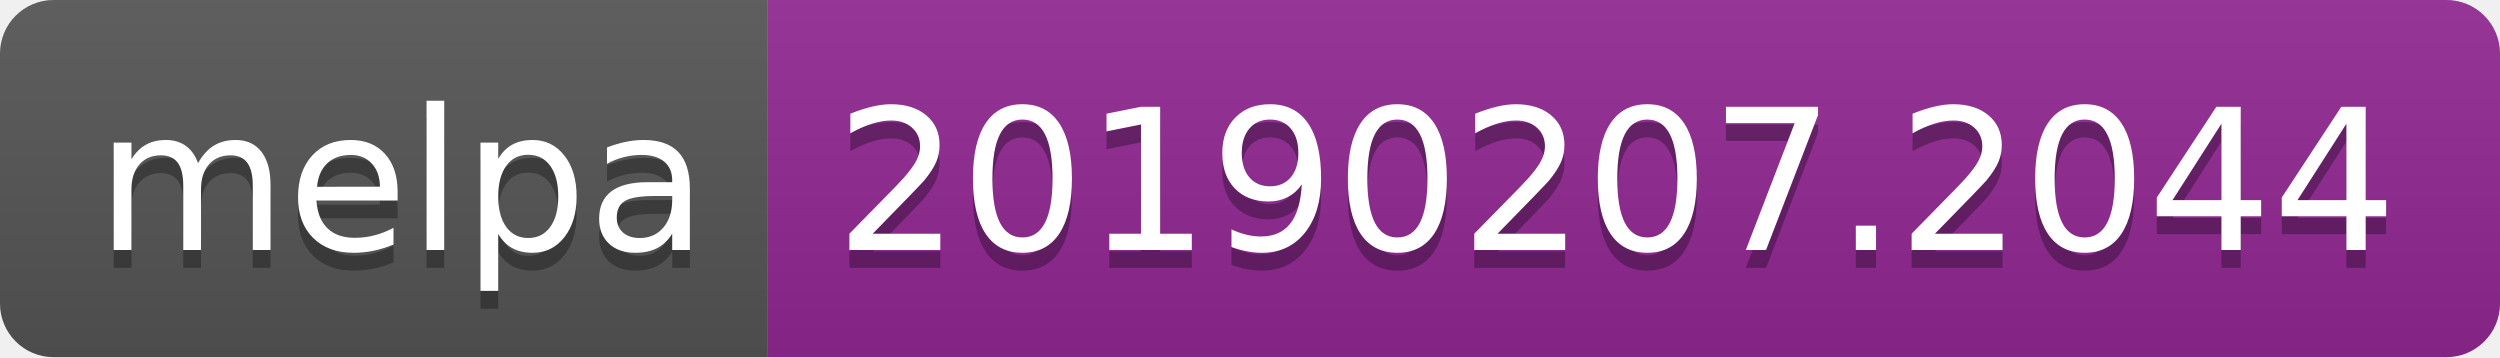
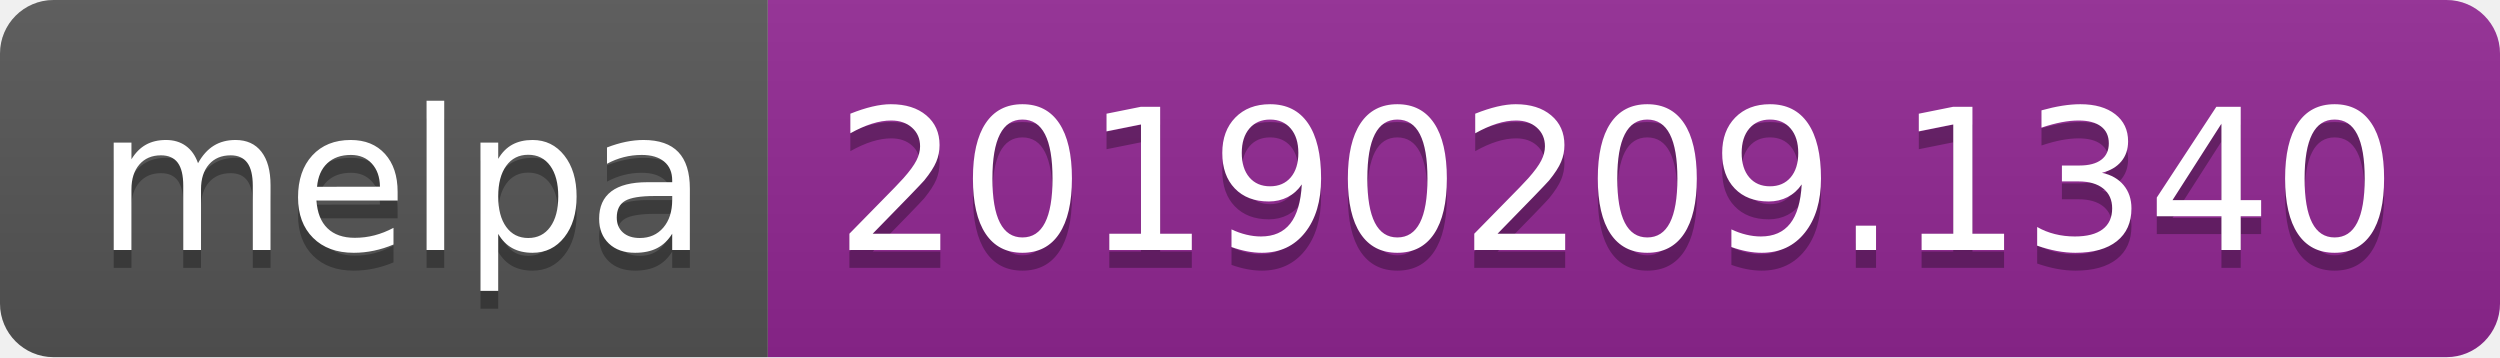
<svg xmlns="http://www.w3.org/2000/svg" width="140" height="20">
  <linearGradient id="b" x2="0" y2="100%">
    <stop offset="0" stop-color="#bbb" stop-opacity=".1" />
    <stop offset="1" stop-opacity=".1" />
  </linearGradient>
  <clipPath id="a">
    <rect width="140" height="20" rx="3" fill="#fff" />
  </clipPath>
  <g clip-path="url(#a)">
    <path fill="#555" d="M0 0h43v20H0z" />
    <path fill="#922793" d="M43 0h97v20H43z" />
    <path fill="url(#b)" d="M0 0h140v20H0z" />
  </g>
  <g fill="#fff" text-anchor="middle" font-family="DejaVu Sans,Verdana,Geneva,sans-serif" font-size="110">
    <text x="225" y="150" fill="#010101" fill-opacity=".3" transform="scale(.1)" textLength="330">melpa</text>
    <text x="225" y="140" transform="scale(.1)" textLength="330">melpa</text>
-     <text x="905" y="150" fill="#010101" fill-opacity=".3" transform="scale(.1)" textLength="870">20190207.2044</text>
-     <text x="905" y="140" transform="scale(.1)" textLength="870">20190207.2044</text>
+     <text x="905" y="150" fill="#010101" fill-opacity=".3" transform="scale(.1)" textLength="870">20190209.1340</text>
+     <text x="905" y="140" transform="scale(.1)" textLength="870">20190209.1340</text>
  </g>
</svg>
